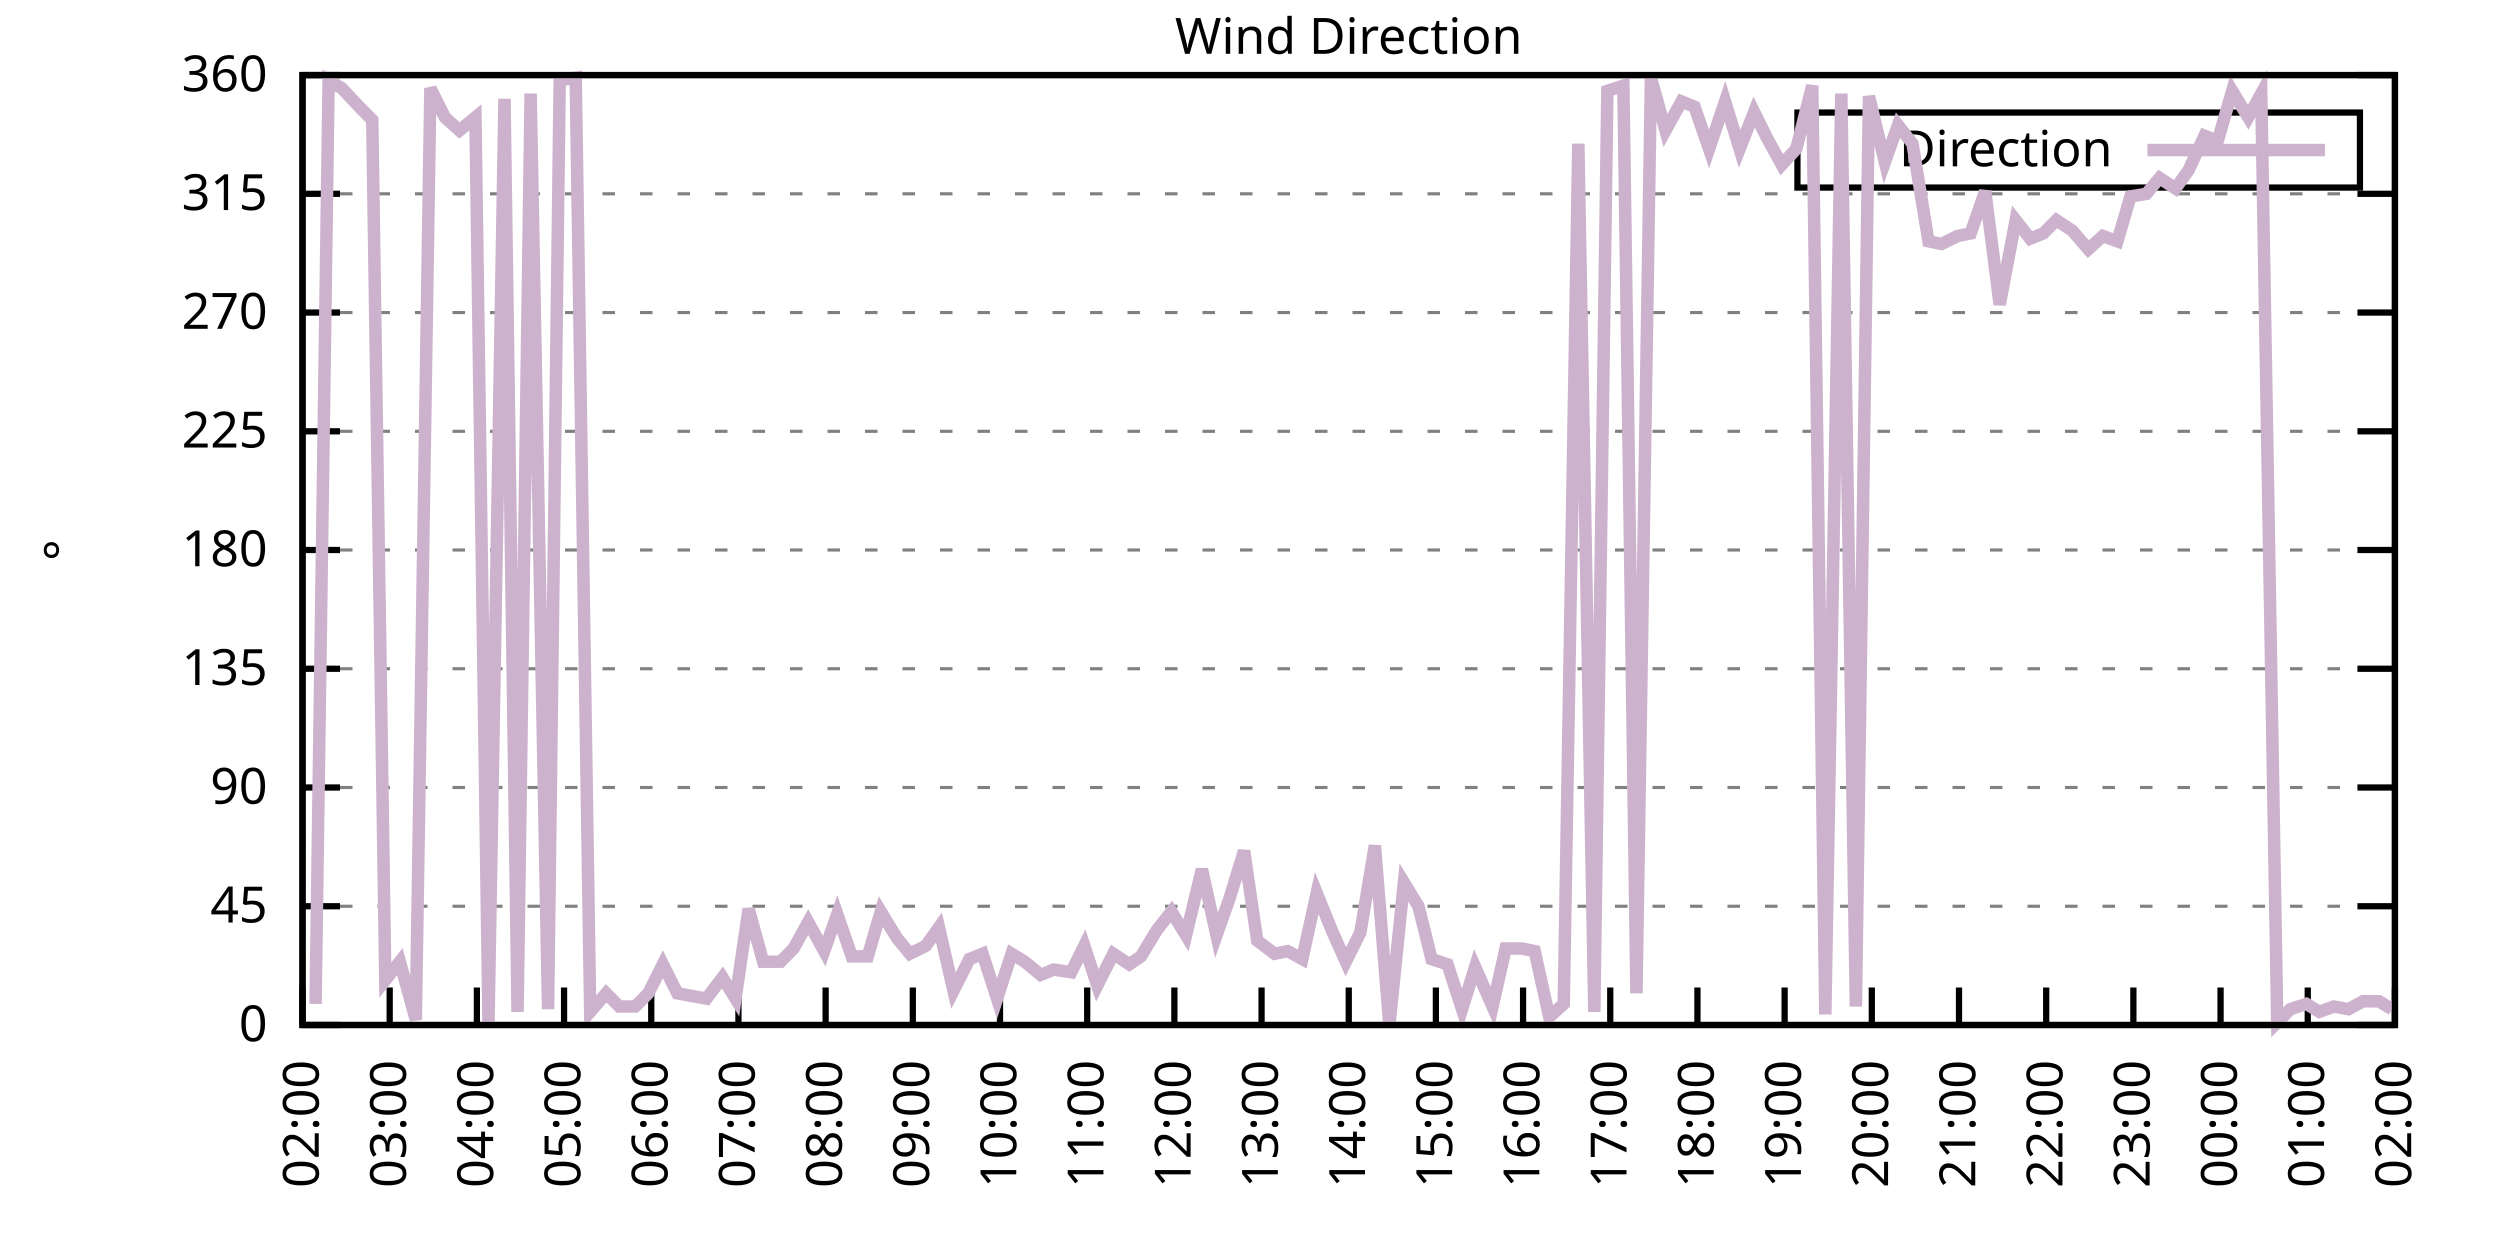
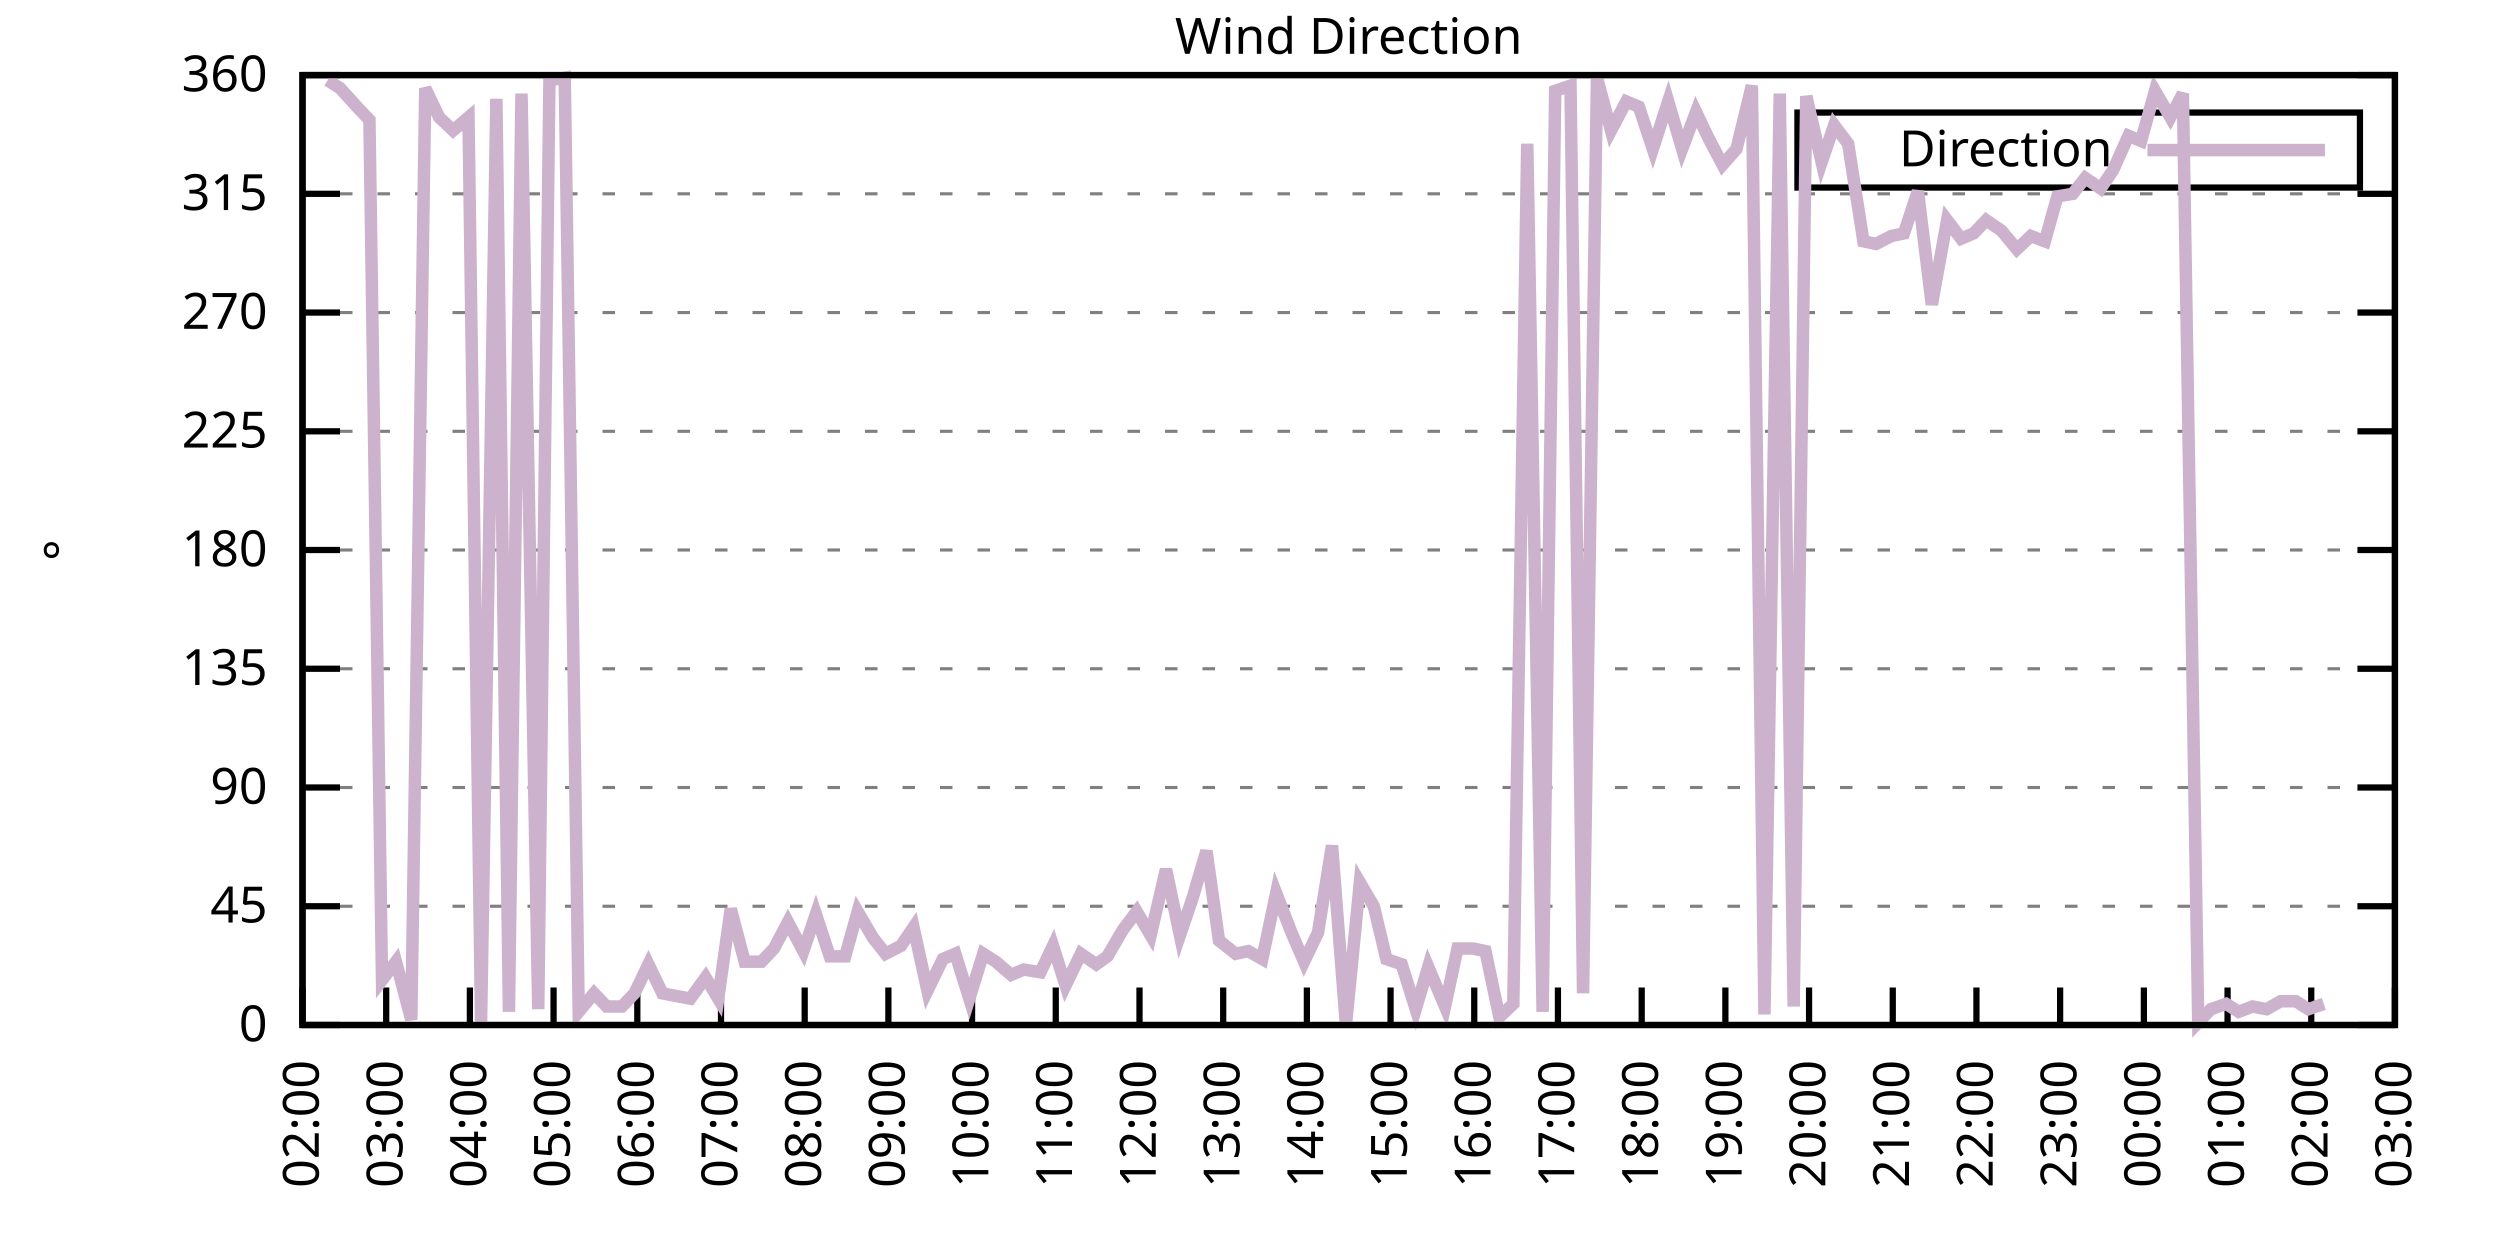
<svg xmlns="http://www.w3.org/2000/svg" xmlns:xlink="http://www.w3.org/1999/xlink" width="400" height="200" viewBox="0 0 400 200">
  <g id="gnuplot_canvas">
    <rect x="0" y="0" width="400" height="200" fill="none" />
    <defs>
      <circle id="gpDot" r="0.5" stroke-width="0.5" stroke="currentColor" />
      <path id="gpPt0" stroke-width="0.333" stroke="currentColor" d="M-1,0 h2 M0,-1 v2" />
      <path id="gpPt1" stroke-width="0.333" stroke="currentColor" d="M-1,-1 L1,1 M1,-1 L-1,1" />
      <path id="gpPt2" stroke-width="0.333" stroke="currentColor" d="M-1,0 L1,0 M0,-1 L0,1 M-1,-1 L1,1 M-1,1 L1,-1" />
      <rect id="gpPt3" stroke-width="0.333" stroke="currentColor" x="-1" y="-1" width="2" height="2" />
      <rect id="gpPt4" stroke-width="0.333" stroke="currentColor" fill="currentColor" x="-1" y="-1" width="2" height="2" />
      <circle id="gpPt5" stroke-width="0.333" stroke="currentColor" cx="0" cy="0" r="1" />
      <use xlink:href="#gpPt5" id="gpPt6" fill="currentColor" stroke="none" />
      <path id="gpPt7" stroke-width="0.333" stroke="currentColor" d="M0,-1.33 L-1.33,0.67 L1.33,0.67 z" />
      <use xlink:href="#gpPt7" id="gpPt8" fill="currentColor" stroke="none" />
      <use xlink:href="#gpPt7" id="gpPt9" stroke="currentColor" transform="rotate(180)" />
      <use xlink:href="#gpPt9" id="gpPt10" fill="currentColor" stroke="none" />
      <use xlink:href="#gpPt3" id="gpPt11" stroke="currentColor" transform="rotate(45)" />
      <use xlink:href="#gpPt11" id="gpPt12" fill="currentColor" stroke="none" />
      <path id="gpPt13" stroke-width="0.333" stroke="currentColor" d="M0,1.330 L1.265,0.411 L0.782,-1.067 L-0.782,-1.076 L-1.265,0.411 z" />
      <use xlink:href="#gpPt13" id="gpPt14" fill="currentColor" stroke="none" />
      <filter id="textbox" filterUnits="objectBoundingBox" x="0" y="0" height="1" width="1">
        <feFlood flood-color="white" flood-opacity="1" result="bgnd" />
        <feComposite in="SourceGraphic" in2="bgnd" operator="atop" />
      </filter>
      <filter id="greybox" filterUnits="objectBoundingBox" x="0" y="0" height="1" width="1">
        <feFlood flood-color="lightgrey" flood-opacity="1" result="grey" />
        <feComposite in="SourceGraphic" in2="grey" operator="atop" />
      </filter>
    </defs>
    <g fill="none" color="white" stroke="currentColor" stroke-width="1.00" stroke-linecap="butt" stroke-linejoin="miter">
</g>
    <g fill="none" color="black" stroke="currentColor" stroke-width="1.00" stroke-linecap="butt" stroke-linejoin="miter">
      <g stroke="none" shape-rendering="crispEdges">
        <polygon fill="rgb(255, 255, 255)" points="48.40,164.00 383.18,164.00 383.18,12.02 48.40,12.02 " />
      </g>
    </g>
    <g fill="none" color="black" stroke="currentColor" stroke-width="1.00" stroke-linecap="butt" stroke-linejoin="miter">
</g>
    <g fill="none" color="black" stroke="black" stroke-width="0.50" stroke-linecap="butt" stroke-linejoin="miter">
</g>
    <g fill="none" color="gray" stroke="currentColor" stroke-width="0.50" stroke-linecap="butt" stroke-linejoin="miter">
      <path stroke="gray" stroke-dasharray="2,4" class="gridline" d="M48.40,164.00 L383.19,164.00  " />
    </g>
    <g fill="none" color="gray" stroke="gray" stroke-width="1.00" stroke-linecap="butt" stroke-linejoin="miter">
</g>
    <g fill="none" color="black" stroke="currentColor" stroke-width="1.00" stroke-linecap="butt" stroke-linejoin="miter">
      <path stroke="black" d="M48.40,164.00 L54.40,164.00 M383.19,164.00 L377.19,164.00  " />
      <g transform="translate(42.80,166.60)" stroke="none" fill="black" font-family="Sans" font-size="8.00" text-anchor="end">
        <text>
          <tspan font-family="Sans"> 0</tspan>
        </text>
      </g>
    </g>
    <g fill="none" color="black" stroke="currentColor" stroke-width="1.00" stroke-linecap="butt" stroke-linejoin="miter">
</g>
    <g fill="none" color="black" stroke="black" stroke-width="0.50" stroke-linecap="butt" stroke-linejoin="miter">
</g>
    <g fill="none" color="gray" stroke="currentColor" stroke-width="0.50" stroke-linecap="butt" stroke-linejoin="miter">
      <path stroke="gray" stroke-dasharray="2,4" class="gridline" d="M48.40,145.00 L383.19,145.00  " />
    </g>
    <g fill="none" color="gray" stroke="gray" stroke-width="1.00" stroke-linecap="butt" stroke-linejoin="miter">
</g>
    <g fill="none" color="black" stroke="currentColor" stroke-width="1.00" stroke-linecap="butt" stroke-linejoin="miter">
      <path stroke="black" d="M48.40,145.00 L54.40,145.00 M383.19,145.00 L377.19,145.00  " />
      <g transform="translate(42.80,147.60)" stroke="none" fill="black" font-family="Sans" font-size="8.00" text-anchor="end">
        <text>
          <tspan font-family="Sans"> 45</tspan>
        </text>
      </g>
    </g>
    <g fill="none" color="black" stroke="currentColor" stroke-width="1.00" stroke-linecap="butt" stroke-linejoin="miter">
</g>
    <g fill="none" color="black" stroke="black" stroke-width="0.50" stroke-linecap="butt" stroke-linejoin="miter">
</g>
    <g fill="none" color="gray" stroke="currentColor" stroke-width="0.50" stroke-linecap="butt" stroke-linejoin="miter">
      <path stroke="gray" stroke-dasharray="2,4" class="gridline" d="M48.40,126.00 L383.19,126.00  " />
    </g>
    <g fill="none" color="gray" stroke="gray" stroke-width="1.00" stroke-linecap="butt" stroke-linejoin="miter">
</g>
    <g fill="none" color="black" stroke="currentColor" stroke-width="1.00" stroke-linecap="butt" stroke-linejoin="miter">
      <path stroke="black" d="M48.40,126.00 L54.40,126.00 M383.19,126.00 L377.19,126.00  " />
      <g transform="translate(42.80,128.60)" stroke="none" fill="black" font-family="Sans" font-size="8.00" text-anchor="end">
        <text>
          <tspan font-family="Sans"> 90</tspan>
        </text>
      </g>
    </g>
    <g fill="none" color="black" stroke="currentColor" stroke-width="1.00" stroke-linecap="butt" stroke-linejoin="miter">
</g>
    <g fill="none" color="black" stroke="black" stroke-width="0.50" stroke-linecap="butt" stroke-linejoin="miter">
</g>
    <g fill="none" color="gray" stroke="currentColor" stroke-width="0.50" stroke-linecap="butt" stroke-linejoin="miter">
      <path stroke="gray" stroke-dasharray="2,4" class="gridline" d="M48.40,107.00 L383.19,107.00  " />
    </g>
    <g fill="none" color="gray" stroke="gray" stroke-width="1.00" stroke-linecap="butt" stroke-linejoin="miter">
</g>
    <g fill="none" color="black" stroke="currentColor" stroke-width="1.00" stroke-linecap="butt" stroke-linejoin="miter">
      <path stroke="black" d="M48.40,107.00 L54.40,107.00 M383.19,107.00 L377.19,107.00  " />
      <g transform="translate(42.80,109.60)" stroke="none" fill="black" font-family="Sans" font-size="8.00" text-anchor="end">
        <text>
          <tspan font-family="Sans"> 135</tspan>
        </text>
      </g>
    </g>
    <g fill="none" color="black" stroke="currentColor" stroke-width="1.00" stroke-linecap="butt" stroke-linejoin="miter">
</g>
    <g fill="none" color="black" stroke="black" stroke-width="0.50" stroke-linecap="butt" stroke-linejoin="miter">
</g>
    <g fill="none" color="gray" stroke="currentColor" stroke-width="0.50" stroke-linecap="butt" stroke-linejoin="miter">
      <path stroke="gray" stroke-dasharray="2,4" class="gridline" d="M48.40,88.00 L383.19,88.00  " />
    </g>
    <g fill="none" color="gray" stroke="gray" stroke-width="1.00" stroke-linecap="butt" stroke-linejoin="miter">
</g>
    <g fill="none" color="black" stroke="currentColor" stroke-width="1.00" stroke-linecap="butt" stroke-linejoin="miter">
      <path stroke="black" d="M48.40,88.00 L54.40,88.00 M383.19,88.00 L377.19,88.00  " />
      <g transform="translate(42.80,90.60)" stroke="none" fill="black" font-family="Sans" font-size="8.00" text-anchor="end">
        <text>
          <tspan font-family="Sans"> 180</tspan>
        </text>
      </g>
    </g>
    <g fill="none" color="black" stroke="currentColor" stroke-width="1.00" stroke-linecap="butt" stroke-linejoin="miter">
</g>
    <g fill="none" color="black" stroke="black" stroke-width="0.50" stroke-linecap="butt" stroke-linejoin="miter">
</g>
    <g fill="none" color="gray" stroke="currentColor" stroke-width="0.50" stroke-linecap="butt" stroke-linejoin="miter">
      <path stroke="gray" stroke-dasharray="2,4" class="gridline" d="M48.40,69.01 L383.19,69.01  " />
    </g>
    <g fill="none" color="gray" stroke="gray" stroke-width="1.00" stroke-linecap="butt" stroke-linejoin="miter">
</g>
    <g fill="none" color="black" stroke="currentColor" stroke-width="1.00" stroke-linecap="butt" stroke-linejoin="miter">
      <path stroke="black" d="M48.40,69.01 L54.40,69.01 M383.19,69.01 L377.19,69.01  " />
      <g transform="translate(42.80,71.61)" stroke="none" fill="black" font-family="Sans" font-size="8.00" text-anchor="end">
        <text>
          <tspan font-family="Sans"> 225</tspan>
        </text>
      </g>
    </g>
    <g fill="none" color="black" stroke="currentColor" stroke-width="1.00" stroke-linecap="butt" stroke-linejoin="miter">
</g>
    <g fill="none" color="black" stroke="black" stroke-width="0.50" stroke-linecap="butt" stroke-linejoin="miter">
</g>
    <g fill="none" color="gray" stroke="currentColor" stroke-width="0.50" stroke-linecap="butt" stroke-linejoin="miter">
      <path stroke="gray" stroke-dasharray="2,4" class="gridline" d="M48.40,50.01 L383.19,50.01  " />
    </g>
    <g fill="none" color="gray" stroke="gray" stroke-width="1.00" stroke-linecap="butt" stroke-linejoin="miter">
</g>
    <g fill="none" color="black" stroke="currentColor" stroke-width="1.00" stroke-linecap="butt" stroke-linejoin="miter">
      <path stroke="black" d="M48.40,50.01 L54.40,50.01 M383.19,50.01 L377.19,50.01  " />
      <g transform="translate(42.80,52.61)" stroke="none" fill="black" font-family="Sans" font-size="8.00" text-anchor="end">
        <text>
          <tspan font-family="Sans"> 270</tspan>
        </text>
      </g>
    </g>
    <g fill="none" color="black" stroke="currentColor" stroke-width="1.00" stroke-linecap="butt" stroke-linejoin="miter">
</g>
    <g fill="none" color="black" stroke="black" stroke-width="0.50" stroke-linecap="butt" stroke-linejoin="miter">
</g>
    <g fill="none" color="gray" stroke="currentColor" stroke-width="0.50" stroke-linecap="butt" stroke-linejoin="miter">
      <path stroke="gray" stroke-dasharray="2,4" class="gridline" d="M48.40,31.01 L383.19,31.01  " />
    </g>
    <g fill="none" color="gray" stroke="gray" stroke-width="1.00" stroke-linecap="butt" stroke-linejoin="miter">
</g>
    <g fill="none" color="black" stroke="currentColor" stroke-width="1.00" stroke-linecap="butt" stroke-linejoin="miter">
      <path stroke="black" d="M48.40,31.01 L54.40,31.01 M383.19,31.01 L377.19,31.01  " />
      <g transform="translate(42.80,33.61)" stroke="none" fill="black" font-family="Sans" font-size="8.00" text-anchor="end">
        <text>
          <tspan font-family="Sans"> 315</tspan>
        </text>
      </g>
    </g>
    <g fill="none" color="black" stroke="currentColor" stroke-width="1.00" stroke-linecap="butt" stroke-linejoin="miter">
</g>
    <g fill="none" color="black" stroke="black" stroke-width="0.50" stroke-linecap="butt" stroke-linejoin="miter">
</g>
    <g fill="none" color="gray" stroke="currentColor" stroke-width="0.50" stroke-linecap="butt" stroke-linejoin="miter">
      <path stroke="gray" stroke-dasharray="2,4" class="gridline" d="M48.40,12.01 L383.19,12.01  " />
    </g>
    <g fill="none" color="gray" stroke="gray" stroke-width="1.00" stroke-linecap="butt" stroke-linejoin="miter">
</g>
    <g fill="none" color="black" stroke="currentColor" stroke-width="1.00" stroke-linecap="butt" stroke-linejoin="miter">
      <path stroke="black" d="M48.40,12.01 L54.40,12.01 M383.19,12.01 L377.19,12.01  " />
      <g transform="translate(42.80,14.61)" stroke="none" fill="black" font-family="Sans" font-size="8.00" text-anchor="end">
        <text>
          <tspan font-family="Sans"> 360</tspan>
        </text>
      </g>
    </g>
    <g fill="none" color="black" stroke="currentColor" stroke-width="1.00" stroke-linecap="butt" stroke-linejoin="miter">
      <path stroke="black" d="M48.40,164.00 L48.40,158.00  " />
      <g transform="translate(51.00,169.60) rotate(270.00)" stroke="none" fill="black" font-family="Sans" font-size="8.00" text-anchor="end">
        <text>
          <tspan font-family="Sans">02:00</tspan>
        </text>
      </g>
    </g>
    <g fill="none" color="black" stroke="currentColor" stroke-width="1.00" stroke-linecap="butt" stroke-linejoin="miter">
-       <path stroke="black" d="M62.35,164.00 L62.35,158.00  " />
-       <g transform="translate(64.95,169.60) rotate(270.00)" stroke="none" fill="black" font-family="Sans" font-size="8.00" text-anchor="end">
+       <path stroke="black" d="M61.79,164.00 L61.79,158.00  " />
+       <g transform="translate(64.39,169.60) rotate(270.00)" stroke="none" fill="black" font-family="Sans" font-size="8.00" text-anchor="end">
        <text>
          <tspan font-family="Sans">03:00</tspan>
        </text>
      </g>
    </g>
    <g fill="none" color="black" stroke="currentColor" stroke-width="1.00" stroke-linecap="butt" stroke-linejoin="miter">
-       <path stroke="black" d="M76.30,164.00 L76.30,158.00  " />
-       <g transform="translate(78.90,169.60) rotate(270.00)" stroke="none" fill="black" font-family="Sans" font-size="8.00" text-anchor="end">
+       <path stroke="black" d="M75.18,164.00 L75.18,158.00  " />
+       <g transform="translate(77.78,169.60) rotate(270.00)" stroke="none" fill="black" font-family="Sans" font-size="8.00" text-anchor="end">
        <text>
          <tspan font-family="Sans">04:00</tspan>
        </text>
      </g>
    </g>
    <g fill="none" color="black" stroke="currentColor" stroke-width="1.00" stroke-linecap="butt" stroke-linejoin="miter">
-       <path stroke="black" d="M90.25,164.00 L90.25,158.00  " />
-       <g transform="translate(92.85,169.60) rotate(270.00)" stroke="none" fill="black" font-family="Sans" font-size="8.00" text-anchor="end">
+       <path stroke="black" d="M88.57,164.00 L88.57,158.00  " />
+       <g transform="translate(91.17,169.60) rotate(270.00)" stroke="none" fill="black" font-family="Sans" font-size="8.00" text-anchor="end">
        <text>
          <tspan font-family="Sans">05:00</tspan>
        </text>
      </g>
    </g>
    <g fill="none" color="black" stroke="currentColor" stroke-width="1.00" stroke-linecap="butt" stroke-linejoin="miter">
-       <path stroke="black" d="M104.20,164.00 L104.20,158.00  " />
-       <g transform="translate(106.80,169.60) rotate(270.00)" stroke="none" fill="black" font-family="Sans" font-size="8.00" text-anchor="end">
+       <path stroke="black" d="M101.97,164.00 L101.97,158.00  " />
+       <g transform="translate(104.57,169.60) rotate(270.00)" stroke="none" fill="black" font-family="Sans" font-size="8.00" text-anchor="end">
        <text>
          <tspan font-family="Sans">06:00</tspan>
        </text>
      </g>
    </g>
    <g fill="none" color="black" stroke="currentColor" stroke-width="1.00" stroke-linecap="butt" stroke-linejoin="miter">
-       <path stroke="black" d="M118.15,164.00 L118.15,158.00  " />
-       <g transform="translate(120.75,169.60) rotate(270.00)" stroke="none" fill="black" font-family="Sans" font-size="8.00" text-anchor="end">
+       <path stroke="black" d="M115.36,164.00 L115.36,158.00  " />
+       <g transform="translate(117.96,169.60) rotate(270.00)" stroke="none" fill="black" font-family="Sans" font-size="8.00" text-anchor="end">
        <text>
          <tspan font-family="Sans">07:00</tspan>
        </text>
      </g>
    </g>
    <g fill="none" color="black" stroke="currentColor" stroke-width="1.00" stroke-linecap="butt" stroke-linejoin="miter">
-       <path stroke="black" d="M132.10,164.00 L132.10,158.00  " />
-       <g transform="translate(134.70,169.60) rotate(270.00)" stroke="none" fill="black" font-family="Sans" font-size="8.00" text-anchor="end">
+       <path stroke="black" d="M128.75,164.00 L128.75,158.00  " />
+       <g transform="translate(131.35,169.60) rotate(270.00)" stroke="none" fill="black" font-family="Sans" font-size="8.00" text-anchor="end">
        <text>
          <tspan font-family="Sans">08:00</tspan>
        </text>
      </g>
    </g>
    <g fill="none" color="black" stroke="currentColor" stroke-width="1.00" stroke-linecap="butt" stroke-linejoin="miter">
-       <path stroke="black" d="M146.05,164.00 L146.05,158.00  " />
-       <g transform="translate(148.65,169.60) rotate(270.00)" stroke="none" fill="black" font-family="Sans" font-size="8.00" text-anchor="end">
+       <path stroke="black" d="M142.14,164.00 L142.14,158.00  " />
+       <g transform="translate(144.74,169.60) rotate(270.00)" stroke="none" fill="black" font-family="Sans" font-size="8.00" text-anchor="end">
        <text>
          <tspan font-family="Sans">09:00</tspan>
        </text>
      </g>
    </g>
    <g fill="none" color="black" stroke="currentColor" stroke-width="1.00" stroke-linecap="butt" stroke-linejoin="miter">
-       <path stroke="black" d="M160.00,164.00 L160.00,158.00  " />
-       <g transform="translate(162.60,169.60) rotate(270.00)" stroke="none" fill="black" font-family="Sans" font-size="8.00" text-anchor="end">
+       <path stroke="black" d="M155.53,164.00 L155.53,158.00  " />
+       <g transform="translate(158.13,169.60) rotate(270.00)" stroke="none" fill="black" font-family="Sans" font-size="8.00" text-anchor="end">
        <text>
          <tspan font-family="Sans">10:00</tspan>
        </text>
      </g>
    </g>
    <g fill="none" color="black" stroke="currentColor" stroke-width="1.00" stroke-linecap="butt" stroke-linejoin="miter">
-       <path stroke="black" d="M173.95,164.00 L173.95,158.00  " />
-       <g transform="translate(176.55,169.60) rotate(270.00)" stroke="none" fill="black" font-family="Sans" font-size="8.00" text-anchor="end">
+       <path stroke="black" d="M168.92,164.00 L168.92,158.00  " />
+       <g transform="translate(171.52,169.60) rotate(270.00)" stroke="none" fill="black" font-family="Sans" font-size="8.00" text-anchor="end">
        <text>
          <tspan font-family="Sans">11:00</tspan>
        </text>
      </g>
    </g>
    <g fill="none" color="black" stroke="currentColor" stroke-width="1.00" stroke-linecap="butt" stroke-linejoin="miter">
-       <path stroke="black" d="M187.90,164.00 L187.90,158.00  " />
-       <g transform="translate(190.50,169.60) rotate(270.00)" stroke="none" fill="black" font-family="Sans" font-size="8.00" text-anchor="end">
+       <path stroke="black" d="M182.32,164.00 L182.32,158.00  " />
+       <g transform="translate(184.92,169.60) rotate(270.00)" stroke="none" fill="black" font-family="Sans" font-size="8.00" text-anchor="end">
        <text>
          <tspan font-family="Sans">12:00</tspan>
        </text>
      </g>
    </g>
    <g fill="none" color="black" stroke="currentColor" stroke-width="1.00" stroke-linecap="butt" stroke-linejoin="miter">
-       <path stroke="black" d="M201.85,164.00 L201.85,158.00  " />
-       <g transform="translate(204.45,169.60) rotate(270.00)" stroke="none" fill="black" font-family="Sans" font-size="8.00" text-anchor="end">
+       <path stroke="black" d="M195.71,164.00 L195.71,158.00  " />
+       <g transform="translate(198.31,169.60) rotate(270.00)" stroke="none" fill="black" font-family="Sans" font-size="8.00" text-anchor="end">
        <text>
          <tspan font-family="Sans">13:00</tspan>
        </text>
      </g>
    </g>
    <g fill="none" color="black" stroke="currentColor" stroke-width="1.00" stroke-linecap="butt" stroke-linejoin="miter">
-       <path stroke="black" d="M215.80,164.00 L215.80,158.00  " />
-       <g transform="translate(218.40,169.60) rotate(270.00)" stroke="none" fill="black" font-family="Sans" font-size="8.00" text-anchor="end">
+       <path stroke="black" d="M209.10,164.00 L209.10,158.00  " />
+       <g transform="translate(211.70,169.60) rotate(270.00)" stroke="none" fill="black" font-family="Sans" font-size="8.00" text-anchor="end">
        <text>
          <tspan font-family="Sans">14:00</tspan>
        </text>
      </g>
    </g>
    <g fill="none" color="black" stroke="currentColor" stroke-width="1.00" stroke-linecap="butt" stroke-linejoin="miter">
-       <path stroke="black" d="M229.74,164.00 L229.74,158.00  " />
-       <g transform="translate(232.34,169.60) rotate(270.00)" stroke="none" fill="black" font-family="Sans" font-size="8.00" text-anchor="end">
+       <path stroke="black" d="M222.49,164.00 L222.49,158.00  " />
+       <g transform="translate(225.09,169.60) rotate(270.00)" stroke="none" fill="black" font-family="Sans" font-size="8.00" text-anchor="end">
        <text>
          <tspan font-family="Sans">15:00</tspan>
        </text>
      </g>
    </g>
    <g fill="none" color="black" stroke="currentColor" stroke-width="1.00" stroke-linecap="butt" stroke-linejoin="miter">
-       <path stroke="black" d="M243.69,164.00 L243.69,158.00  " />
-       <g transform="translate(246.29,169.60) rotate(270.00)" stroke="none" fill="black" font-family="Sans" font-size="8.00" text-anchor="end">
+       <path stroke="black" d="M235.88,164.00 L235.88,158.00  " />
+       <g transform="translate(238.48,169.60) rotate(270.00)" stroke="none" fill="black" font-family="Sans" font-size="8.00" text-anchor="end">
        <text>
          <tspan font-family="Sans">16:00</tspan>
        </text>
      </g>
    </g>
    <g fill="none" color="black" stroke="currentColor" stroke-width="1.00" stroke-linecap="butt" stroke-linejoin="miter">
-       <path stroke="black" d="M257.64,164.00 L257.64,158.00  " />
-       <g transform="translate(260.24,169.60) rotate(270.00)" stroke="none" fill="black" font-family="Sans" font-size="8.00" text-anchor="end">
+       <path stroke="black" d="M249.27,164.00 L249.27,158.00  " />
+       <g transform="translate(251.87,169.60) rotate(270.00)" stroke="none" fill="black" font-family="Sans" font-size="8.00" text-anchor="end">
        <text>
          <tspan font-family="Sans">17:00</tspan>
        </text>
      </g>
    </g>
    <g fill="none" color="black" stroke="currentColor" stroke-width="1.00" stroke-linecap="butt" stroke-linejoin="miter">
-       <path stroke="black" d="M271.59,164.00 L271.59,158.00  " />
-       <g transform="translate(274.19,169.60) rotate(270.00)" stroke="none" fill="black" font-family="Sans" font-size="8.00" text-anchor="end">
+       <path stroke="black" d="M262.67,164.00 L262.67,158.00  " />
+       <g transform="translate(265.27,169.60) rotate(270.00)" stroke="none" fill="black" font-family="Sans" font-size="8.00" text-anchor="end">
        <text>
          <tspan font-family="Sans">18:00</tspan>
        </text>
      </g>
    </g>
    <g fill="none" color="black" stroke="currentColor" stroke-width="1.00" stroke-linecap="butt" stroke-linejoin="miter">
-       <path stroke="black" d="M285.54,164.00 L285.54,158.00  " />
-       <g transform="translate(288.14,169.60) rotate(270.00)" stroke="none" fill="black" font-family="Sans" font-size="8.00" text-anchor="end">
+       <path stroke="black" d="M276.06,164.00 L276.06,158.00  " />
+       <g transform="translate(278.66,169.60) rotate(270.00)" stroke="none" fill="black" font-family="Sans" font-size="8.00" text-anchor="end">
        <text>
          <tspan font-family="Sans">19:00</tspan>
        </text>
      </g>
    </g>
    <g fill="none" color="black" stroke="currentColor" stroke-width="1.00" stroke-linecap="butt" stroke-linejoin="miter">
-       <path stroke="black" d="M299.49,164.00 L299.49,158.00  " />
-       <g transform="translate(302.09,169.60) rotate(270.00)" stroke="none" fill="black" font-family="Sans" font-size="8.00" text-anchor="end">
+       <path stroke="black" d="M289.45,164.00 L289.45,158.00  " />
+       <g transform="translate(292.05,169.60) rotate(270.00)" stroke="none" fill="black" font-family="Sans" font-size="8.00" text-anchor="end">
        <text>
          <tspan font-family="Sans">20:00</tspan>
        </text>
      </g>
    </g>
    <g fill="none" color="black" stroke="currentColor" stroke-width="1.00" stroke-linecap="butt" stroke-linejoin="miter">
-       <path stroke="black" d="M313.44,164.00 L313.44,158.00  " />
-       <g transform="translate(316.04,169.60) rotate(270.00)" stroke="none" fill="black" font-family="Sans" font-size="8.00" text-anchor="end">
+       <path stroke="black" d="M302.84,164.00 L302.84,158.00  " />
+       <g transform="translate(305.44,169.60) rotate(270.00)" stroke="none" fill="black" font-family="Sans" font-size="8.00" text-anchor="end">
        <text>
          <tspan font-family="Sans">21:00</tspan>
        </text>
      </g>
    </g>
    <g fill="none" color="black" stroke="currentColor" stroke-width="1.00" stroke-linecap="butt" stroke-linejoin="miter">
-       <path stroke="black" d="M327.39,164.00 L327.39,158.00  " />
-       <g transform="translate(329.99,169.60) rotate(270.00)" stroke="none" fill="black" font-family="Sans" font-size="8.00" text-anchor="end">
+       <path stroke="black" d="M316.23,164.00 L316.23,158.00  " />
+       <g transform="translate(318.83,169.60) rotate(270.00)" stroke="none" fill="black" font-family="Sans" font-size="8.00" text-anchor="end">
        <text>
          <tspan font-family="Sans">22:00</tspan>
        </text>
      </g>
    </g>
    <g fill="none" color="black" stroke="currentColor" stroke-width="1.00" stroke-linecap="butt" stroke-linejoin="miter">
-       <path stroke="black" d="M341.34,164.00 L341.34,158.00  " />
-       <g transform="translate(343.94,169.60) rotate(270.00)" stroke="none" fill="black" font-family="Sans" font-size="8.00" text-anchor="end">
+       <path stroke="black" d="M329.62,164.00 L329.62,158.00  " />
+       <g transform="translate(332.22,169.60) rotate(270.00)" stroke="none" fill="black" font-family="Sans" font-size="8.00" text-anchor="end">
        <text>
          <tspan font-family="Sans">23:00</tspan>
        </text>
      </g>
    </g>
    <g fill="none" color="black" stroke="currentColor" stroke-width="1.00" stroke-linecap="butt" stroke-linejoin="miter">
-       <path stroke="black" d="M355.29,164.00 L355.29,158.00  " />
-       <g transform="translate(357.89,169.60) rotate(270.00)" stroke="none" fill="black" font-family="Sans" font-size="8.00" text-anchor="end">
+       <path stroke="black" d="M343.02,164.00 L343.02,158.00  " />
+       <g transform="translate(345.62,169.60) rotate(270.00)" stroke="none" fill="black" font-family="Sans" font-size="8.00" text-anchor="end">
        <text>
          <tspan font-family="Sans">00:00</tspan>
        </text>
      </g>
    </g>
    <g fill="none" color="black" stroke="currentColor" stroke-width="1.00" stroke-linecap="butt" stroke-linejoin="miter">
-       <path stroke="black" d="M369.24,164.00 L369.24,158.00  " />
-       <g transform="translate(371.84,169.60) rotate(270.00)" stroke="none" fill="black" font-family="Sans" font-size="8.00" text-anchor="end">
+       <path stroke="black" d="M356.41,164.00 L356.41,158.00  " />
+       <g transform="translate(359.01,169.60) rotate(270.00)" stroke="none" fill="black" font-family="Sans" font-size="8.00" text-anchor="end">
        <text>
          <tspan font-family="Sans">01:00</tspan>
+         </text>
+       </g>
+     </g>
+     <g fill="none" color="black" stroke="currentColor" stroke-width="1.00" stroke-linecap="butt" stroke-linejoin="miter">
+       <path stroke="black" d="M369.80,164.00 L369.80,158.00  " />
+       <g transform="translate(372.40,169.60) rotate(270.00)" stroke="none" fill="black" font-family="Sans" font-size="8.00" text-anchor="end">
+         <text>
+           <tspan font-family="Sans">02:00</tspan>
        </text>
      </g>
    </g>
    <g fill="none" color="black" stroke="currentColor" stroke-width="1.00" stroke-linecap="butt" stroke-linejoin="miter">
      <path stroke="black" d="M383.19,164.00 L383.19,158.00  " />
      <g transform="translate(385.79,169.60) rotate(270.00)" stroke="none" fill="black" font-family="Sans" font-size="8.00" text-anchor="end">
        <text>
-           <tspan font-family="Sans">02:00</tspan>
+           <tspan font-family="Sans">03:00</tspan>
        </text>
      </g>
    </g>
    <g fill="none" color="black" stroke="currentColor" stroke-width="1.00" stroke-linecap="butt" stroke-linejoin="miter">
</g>
    <g fill="none" color="black" stroke="currentColor" stroke-width="1.00" stroke-linecap="butt" stroke-linejoin="miter">
      <path stroke="black" d="M48.40,12.01 L48.40,164.00 L383.19,164.00 L383.19,12.01 L48.40,12.01 Z  " />
    </g>
    <g fill="none" color="black" stroke="currentColor" stroke-width="1.00" stroke-linecap="butt" stroke-linejoin="miter">
</g>
    <g fill="none" color="black" stroke="currentColor" stroke-width="1.00" stroke-linecap="butt" stroke-linejoin="miter">
      <path stroke="black" d="M287.59,30.01 L287.59,18.01 L377.59,18.01 L377.59,30.01 L287.59,30.01 Z  " />
    </g>
    <g id="Wind_direction_plot_1">
      <g fill="none" color="white" stroke="black" stroke-width="2.00" stroke-linecap="butt" stroke-linejoin="miter">
</g>
      <g fill="none" color="black" stroke="currentColor" stroke-width="2.00" stroke-linecap="butt" stroke-linejoin="miter">
        <g transform="translate(337.99,26.61)" stroke="none" fill="black" font-family="Sans" font-size="8.00" text-anchor="end">
          <text>
            <tspan font-family="Sans">Direction</tspan>
          </text>
        </g>
      </g>
      <g fill="none" color="black" stroke="currentColor" stroke-width="2.00" stroke-linecap="butt" stroke-linejoin="miter">
-         <path stroke="rgb(204, 178, 204)" d="M343.59,24.01 L371.99,24.01 M50.49,160.62 L52.58,12.85 L54.68,14.12 L57.47,17.08 L59.56,19.19 L61.65,156.82   L63.98,153.87 L66.53,163.16 L68.86,14.12 L71.18,18.77 L73.51,20.88 L76.07,18.77 L78.16,163.58 L80.72,15.81   L82.81,161.89 L84.90,14.97 L87.69,161.47 L89.55,12.85 L92.11,12.43 L94.43,161.89 L96.99,158.93 L99.08,161.04   L101.64,161.04 L103.73,158.93 L106.06,154.29 L108.38,158.93 L110.71,159.36 L113.03,159.78 L115.59,156.40 L117.68,159.78   L119.78,145.42 L122.10,153.87 L124.89,153.87 L126.98,151.76 L129.31,147.53 L131.87,152.18 L133.96,146.27 L136.28,153.02   L138.84,153.02 L140.93,145.85 L143.49,150.07 L145.58,152.60 L148.14,151.33 L150.23,148.38 L152.56,158.51 L155.11,153.45   L157.21,152.60 L159.53,159.78 L161.86,152.60 L163.95,153.87 L166.51,155.98 L168.60,155.13 L171.39,155.56 L173.48,151.33   L175.57,157.67 L178.13,152.60 L180.69,154.29 L182.55,153.02 L185.11,148.80 L187.43,145.85 L189.76,149.65 L192.31,139.09   L194.64,149.65 L196.73,143.73 L199.06,136.14 L201.15,150.49 L203.94,152.60 L206.03,152.18 L208.36,153.45 L210.68,142.89   L213.24,149.22 L215.33,153.87 L217.65,149.22 L219.98,135.29 L222.30,164.00 L224.63,141.20 L226.95,145.00 L229.05,153.45   L231.60,154.29 L233.93,161.47 L236.02,154.71 L238.81,161.04 L240.90,151.76 L243.46,151.76 L245.55,152.18 L247.88,162.73   L250.20,160.62 L252.53,22.99 L255.09,161.89 L257.18,14.54 L259.74,13.70 L261.83,158.93 L264.15,12.43 L266.48,20.88   L269.04,16.23 L271.13,17.08 L273.45,23.83 L276.01,16.23 L278.34,23.83 L280.66,17.92 L282.75,22.14 L285.08,26.36   L287.40,23.83 L289.96,13.70 L292.05,162.31 L294.61,14.97 L296.94,161.04 L299.03,15.39 L301.58,25.94 L303.68,20.03   L306.00,22.99 L308.56,38.61 L310.65,39.03 L313.21,37.76 L315.30,37.34 L317.63,30.59 L319.95,48.74 L322.51,35.23   L324.83,38.19 L326.93,37.34 L329.02,35.23 L331.58,36.92 L334.13,39.87 L336.46,37.76 L338.78,38.61 L340.88,31.43   L343.43,31.01 L345.53,28.48 L348.08,30.16 L350.18,27.21 L352.73,21.72 L354.83,22.56 L357.15,14.54 L359.71,18.77   L361.80,14.97 L364.36,163.58 L366.45,161.47 L369.01,160.62 L371.10,161.89 L373.43,161.04 L375.75,161.47 L378.08,160.20   L380.63,160.20 L382.73,161.47  " />
+         <path stroke="rgb(204, 178, 204)" d="M343.59,24.01 L371.99,24.01 M52.42,12.85 L54.43,14.12 L57.10,17.08 L59.11,19.19 L61.12,156.82 L63.35,153.87   L65.81,163.16 L68.04,14.12 L70.27,18.77 L72.50,20.88 L74.96,18.77 L76.97,163.58 L79.42,15.81 L81.43,161.89   L83.44,14.97 L86.12,161.47 L87.91,12.85 L90.36,12.43 L92.59,161.89 L95.05,158.93 L97.06,161.04 L99.51,161.04   L101.52,158.93 L103.75,154.29 L105.98,158.93 L108.22,159.36 L110.45,159.78 L112.90,156.40 L114.91,159.78 L116.92,145.42   L119.15,153.87 L121.83,153.87 L123.84,151.76 L126.07,147.53 L128.53,152.18 L130.54,146.27 L132.77,153.02 L135.22,153.02   L137.23,145.85 L139.69,150.07 L141.69,152.60 L144.15,151.33 L146.16,148.38 L148.39,158.51 L150.85,153.45 L152.85,152.60   L155.09,159.78 L157.32,152.60 L159.33,153.87 L161.78,155.98 L163.79,155.13 L166.47,155.56 L168.48,151.33 L170.49,157.67   L172.94,152.60 L175.40,154.29 L177.18,153.02 L179.64,148.80 L181.87,145.85 L184.10,149.65 L186.56,139.09 L188.79,149.65   L190.80,143.73 L193.03,136.14 L195.04,150.49 L197.72,152.60 L199.73,152.18 L201.96,153.45 L204.19,142.89 L206.64,149.22   L208.65,153.87 L210.88,149.22 L213.12,135.29 L215.35,164.00 L217.58,141.20 L219.81,145.00 L221.82,153.45 L224.28,154.29   L226.51,161.47 L228.52,154.71 L231.20,161.04 L233.20,151.76 L235.66,151.76 L237.67,152.18 L239.90,162.73 L242.13,160.62   L244.36,22.99 L246.82,161.89 L248.83,14.54 L251.28,13.70 L253.29,158.93 L255.52,12.43 L257.76,20.88 L260.21,16.23   L262.22,17.08 L264.45,23.83 L266.91,16.23 L269.14,23.83 L271.37,17.92 L273.38,22.14 L275.61,26.36 L277.84,23.83   L280.30,13.70 L282.31,162.31 L284.76,14.97 L286.99,161.04 L289.00,15.39 L291.46,25.94 L293.47,20.03 L295.70,22.99   L298.15,38.61 L300.16,39.03 L302.62,37.76 L304.63,37.34 L306.86,30.59 L309.09,48.74 L311.54,35.23 L313.78,38.19   L315.79,37.34 L317.79,35.23 L320.25,36.92 L322.70,39.87 L324.94,37.76 L327.17,38.61 L329.18,31.43 L331.63,31.01   L333.64,28.48 L336.10,30.16 L338.10,27.21 L340.56,21.72 L342.57,22.56 L344.80,14.54 L347.26,18.77 L349.26,14.97   L351.72,163.58 L353.73,161.47 L356.18,160.62 L358.19,161.89 L360.42,161.04 L362.66,161.47 L364.89,160.20 L367.34,160.20   L369.35,161.47 L371.81,160.62  " />
      </g>
    </g>
    <g fill="none" color="black" stroke="currentColor" stroke-width="2.00" stroke-linecap="butt" stroke-linejoin="miter">
</g>
    <g fill="none" color="black" stroke="black" stroke-width="1.00" stroke-linecap="butt" stroke-linejoin="miter">
</g>
    <g fill="none" color="black" stroke="currentColor" stroke-width="1.00" stroke-linecap="butt" stroke-linejoin="miter">
      <path stroke="black" d="M48.40,12.01 L48.40,164.00 L383.19,164.00 L383.19,12.01 L48.40,12.01 Z  " />
      <g transform="translate(12.80,88.01) rotate(270.00)" stroke="none" fill="black" font-family="Sans" font-size="8.00" text-anchor="middle">
        <text>
          <tspan font-family="Sans">°</tspan>
        </text>
      </g>
    </g>
    <g fill="none" color="black" stroke="currentColor" stroke-width="1.00" stroke-linecap="butt" stroke-linejoin="miter">
</g>
    <g fill="none" color="black" stroke="currentColor" stroke-width="1.00" stroke-linecap="butt" stroke-linejoin="miter">
      <g transform="translate(215.79,8.61)" stroke="none" fill="black" font-family="Sans" font-size="8.00" text-anchor="middle">
        <text>
          <tspan font-family="Sans">Wind Direction</tspan>
        </text>
      </g>
    </g>
    <g fill="none" color="black" stroke="currentColor" stroke-width="1.00" stroke-linecap="butt" stroke-linejoin="miter">
</g>
  </g>
</svg>
